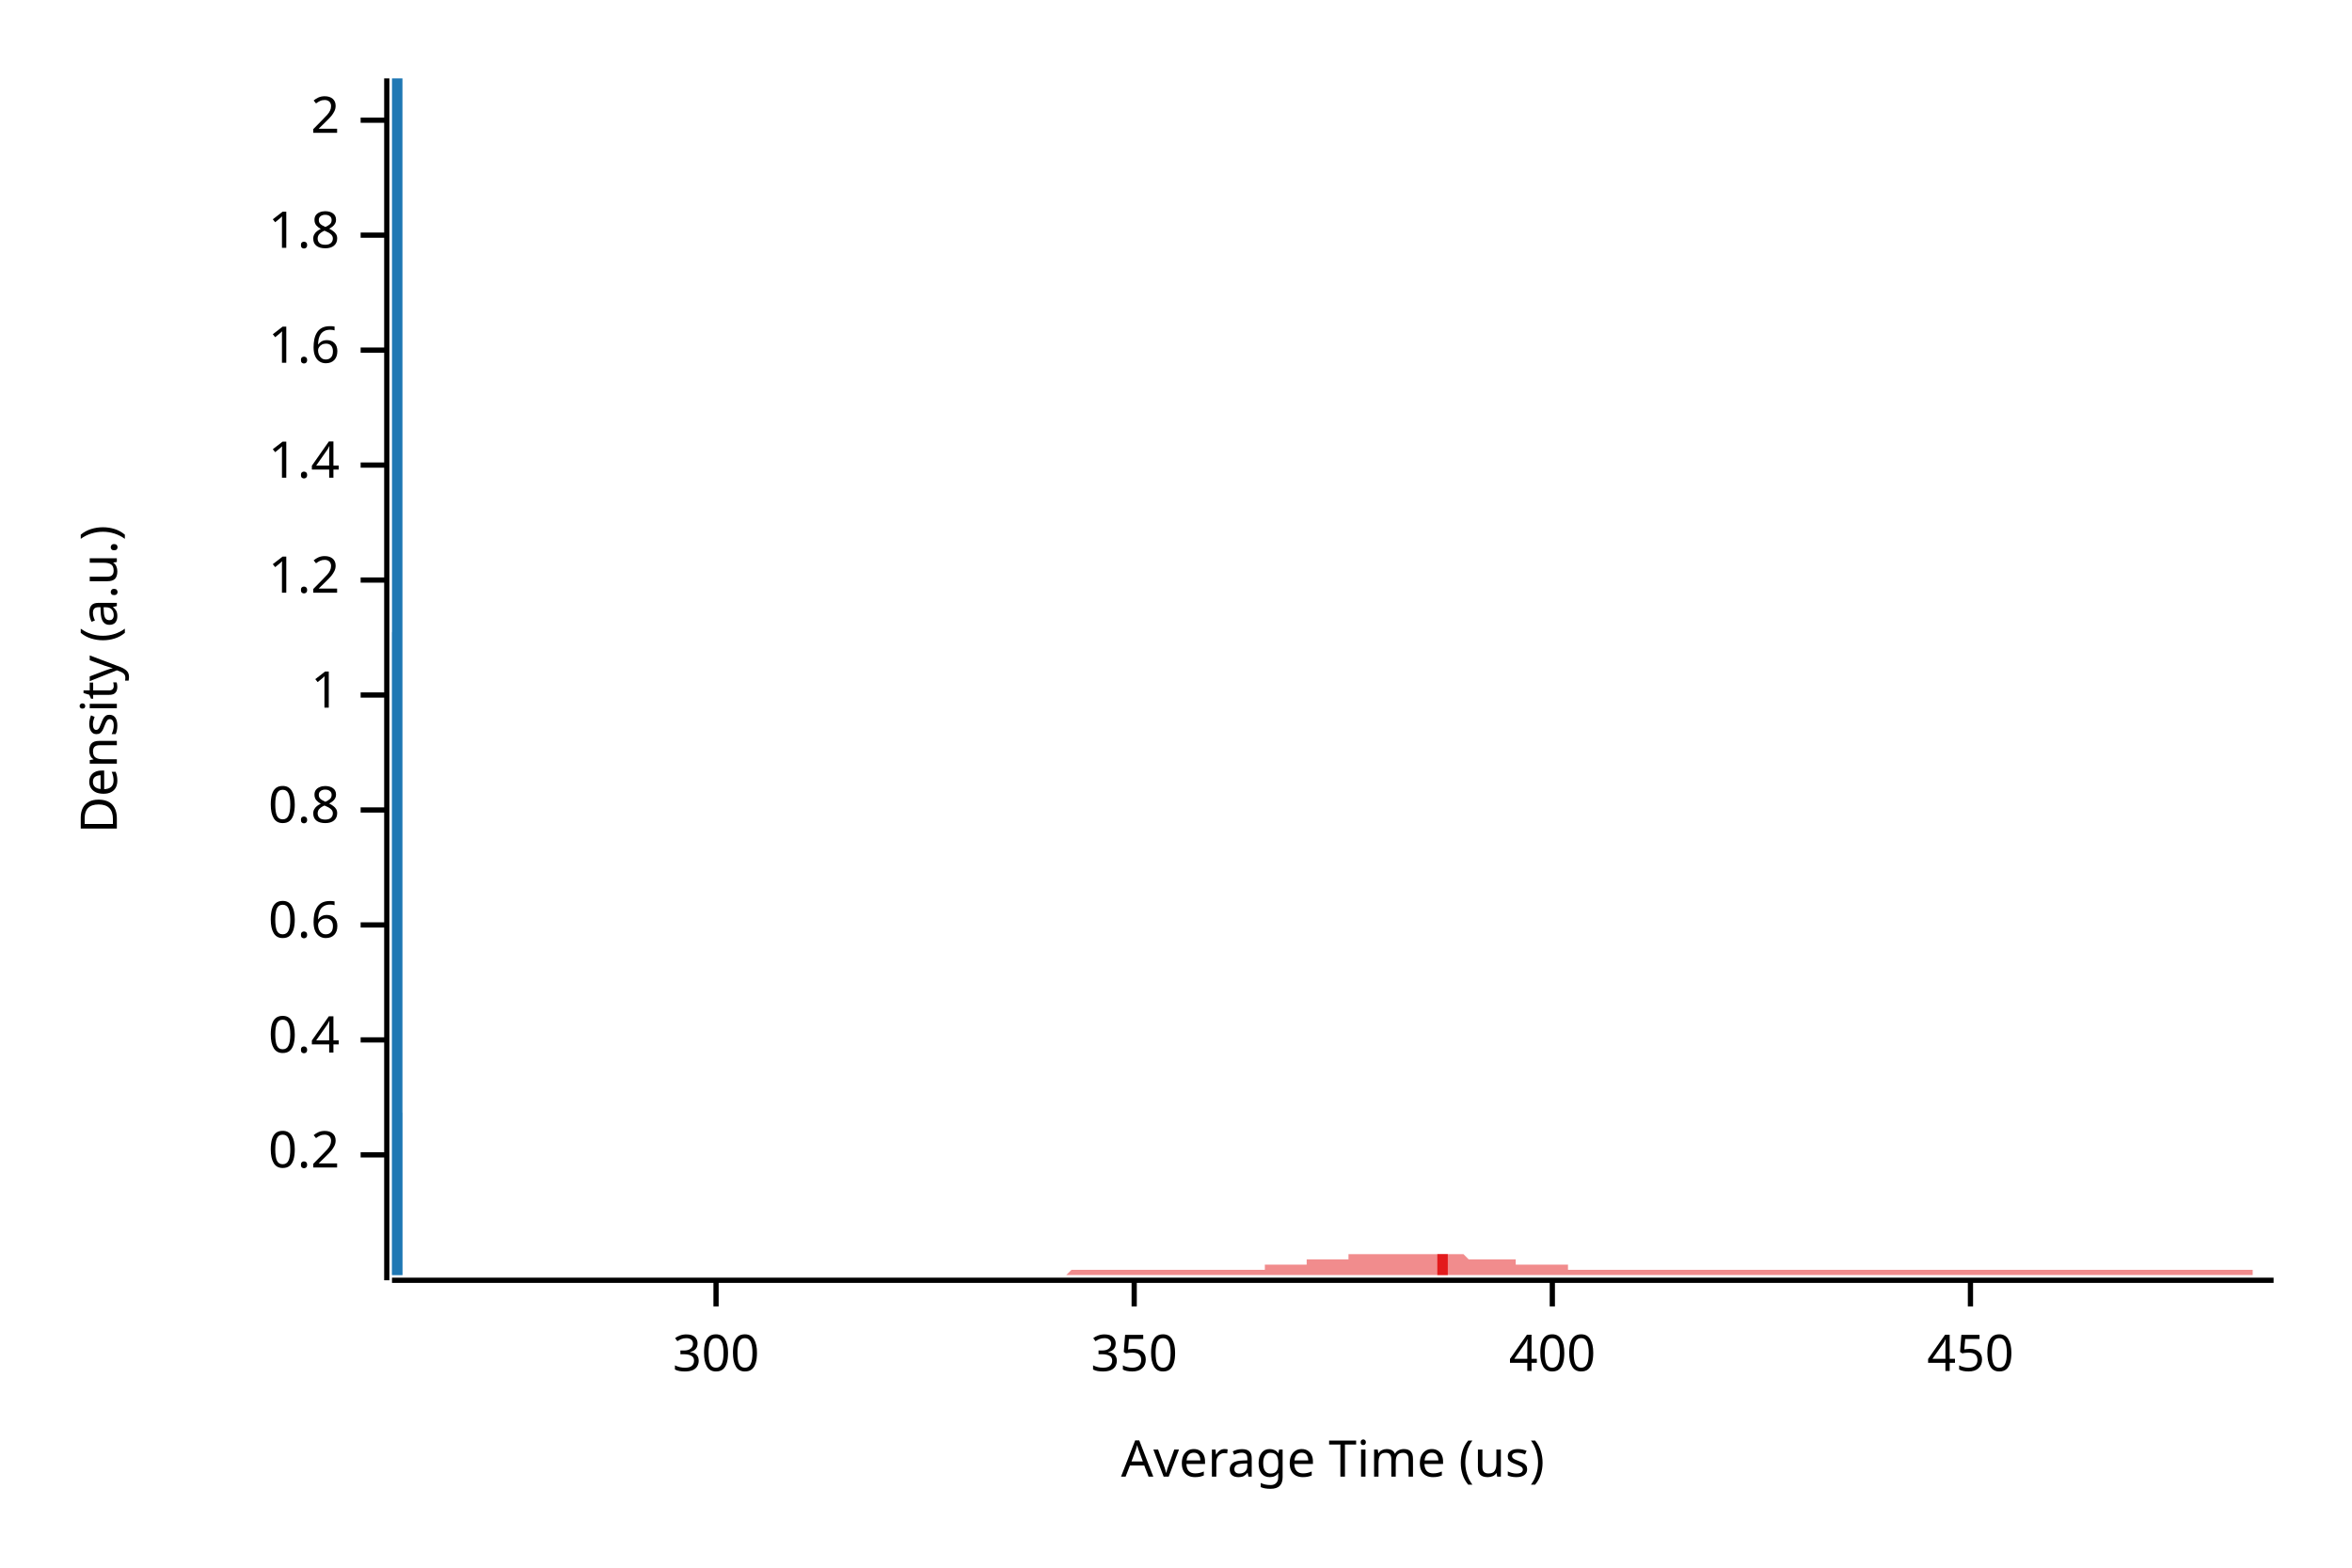
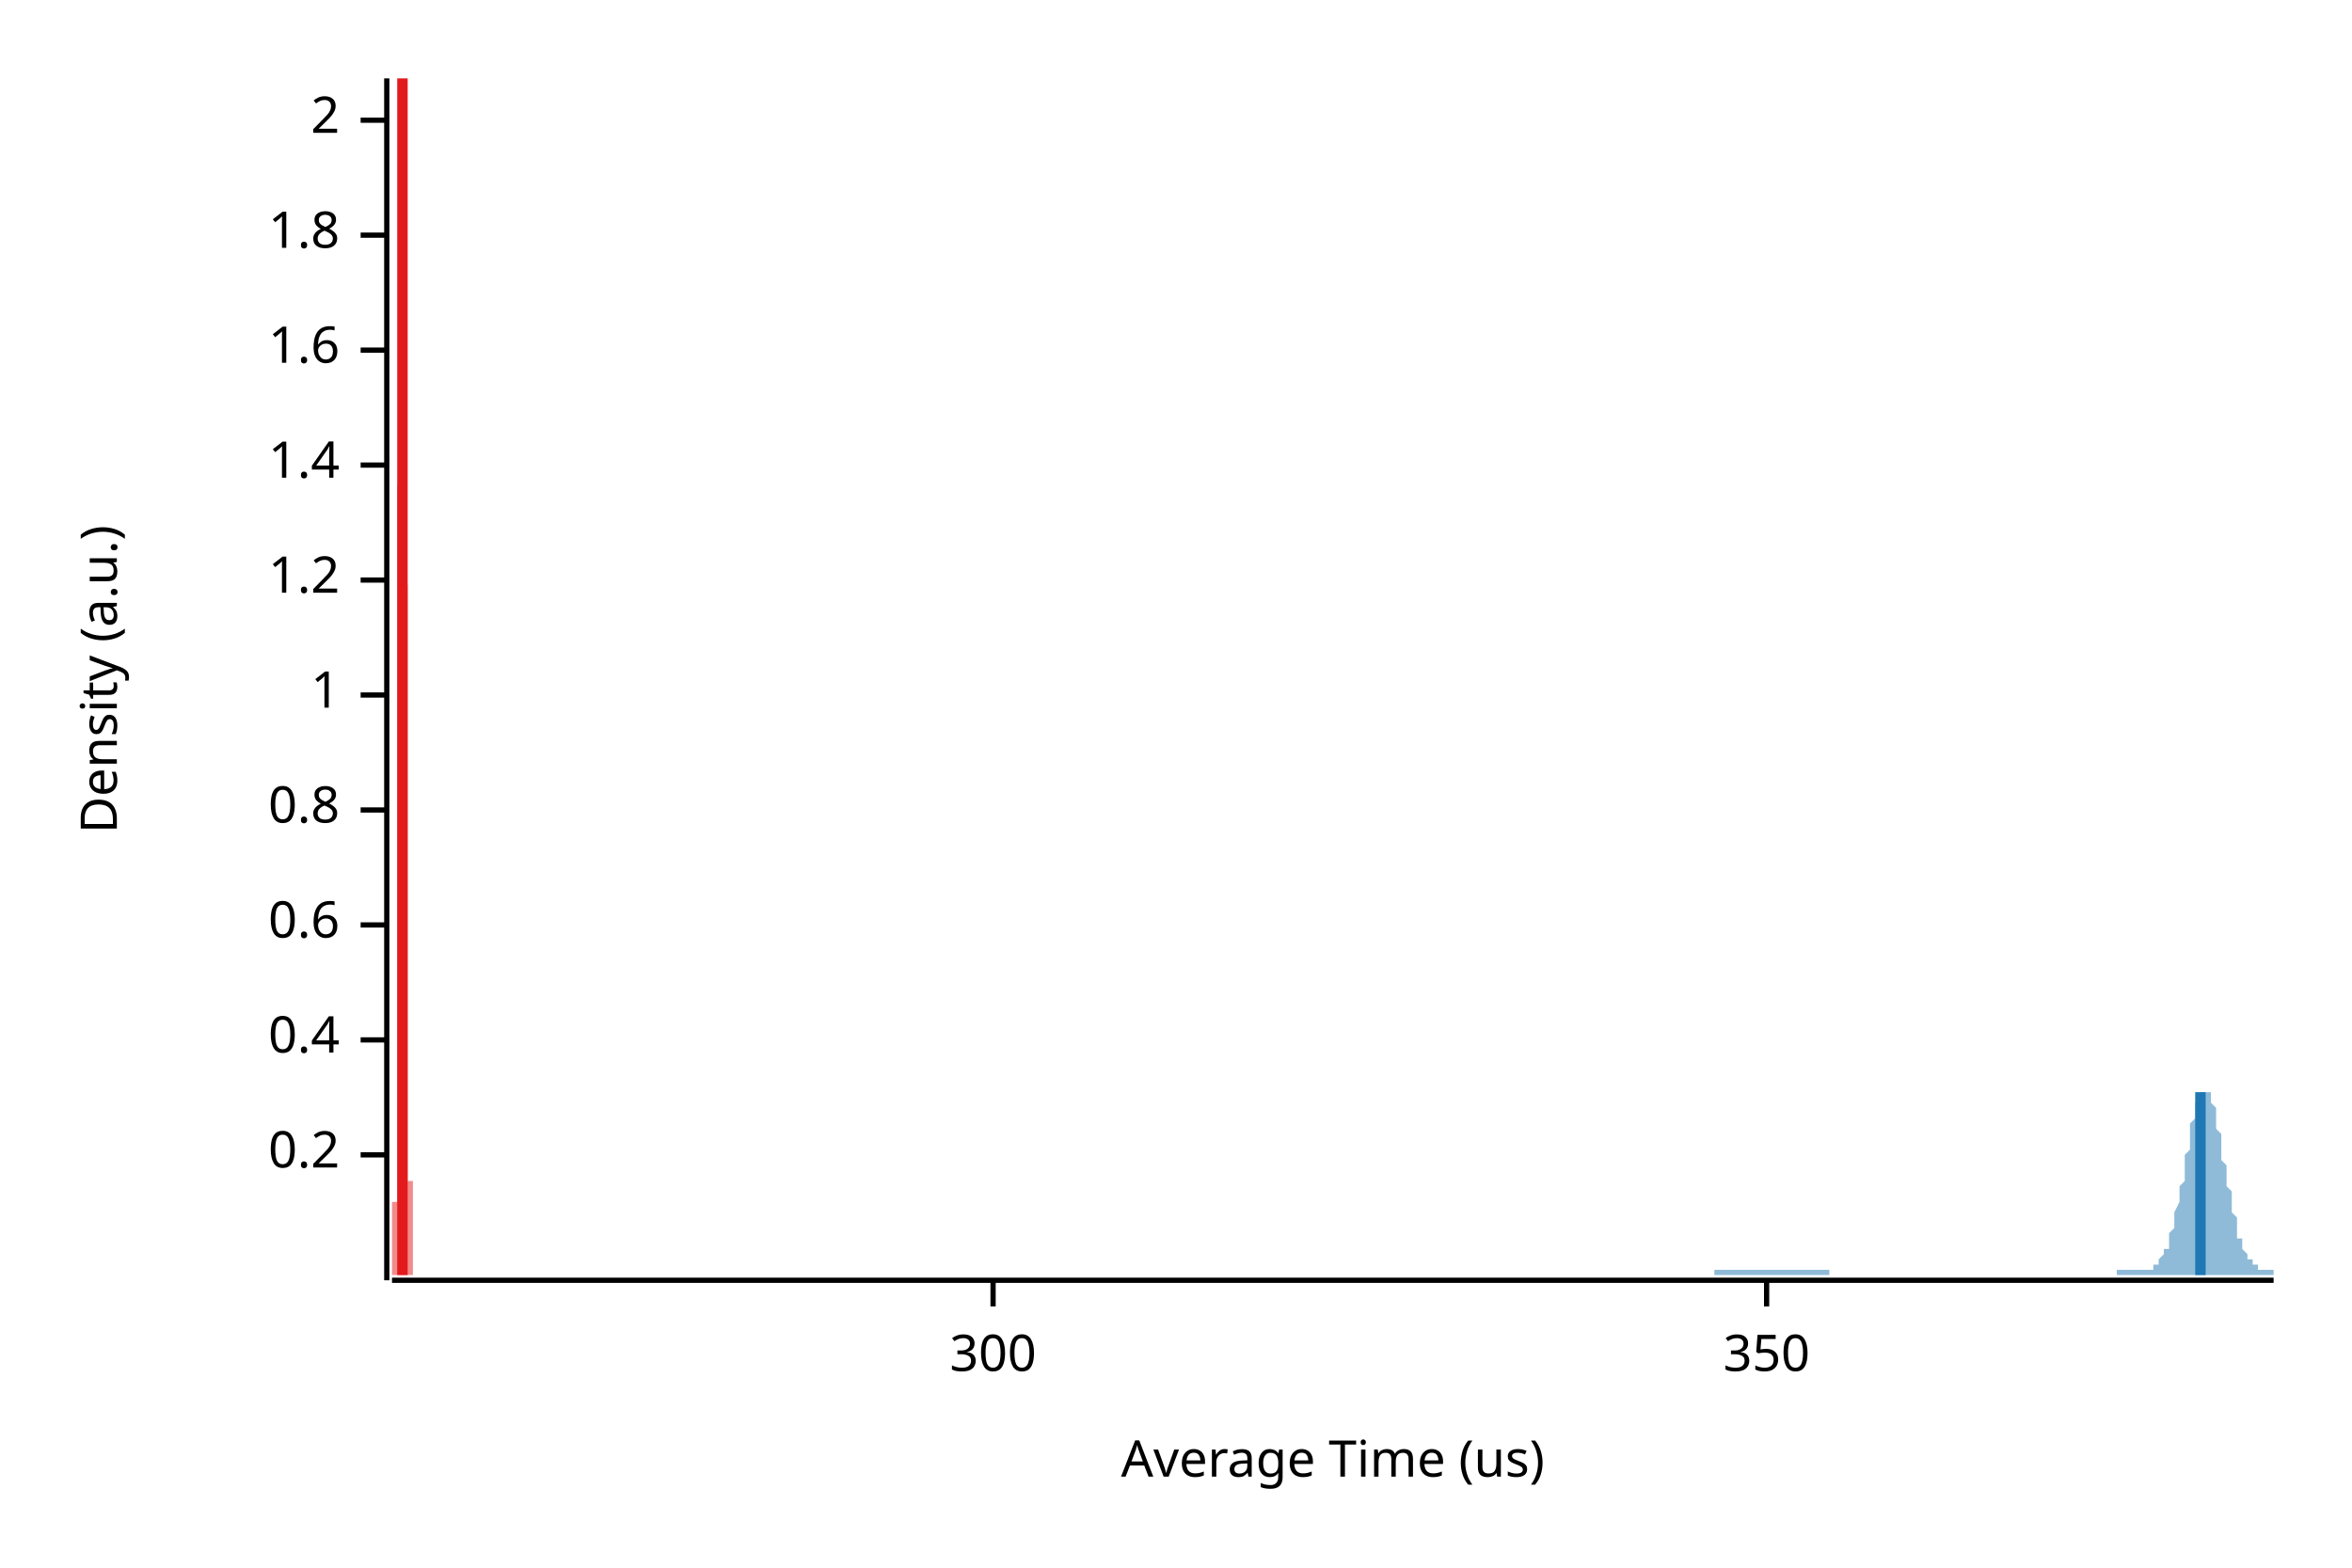
<svg xmlns="http://www.w3.org/2000/svg" width="450" height="300" viewBox="0 0 450 300">
  <text x="15" y="130" dy="0.76em" text-anchor="middle" font-family="sans-serif" font-size="9.677" opacity="1" fill="#000000" transform="rotate(270, 15, 130)">
Density (a.u.)
</text>
  <text x="255" y="285" dy="-0.5ex" text-anchor="middle" font-family="sans-serif" font-size="9.677" opacity="1" fill="#000000">
Average Time (us)
</text>
  <polyline fill="none" opacity="1" stroke="#000000" stroke-width="1" points="74,15 74,245 " />
  <text x="65" y="221" dy="0.5ex" text-anchor="end" font-family="sans-serif" font-size="9.677" opacity="1" fill="#000000">
0.2
</text>
  <polyline fill="none" opacity="1" stroke="#000000" stroke-width="1" points="69,221 74,221 " />
  <text x="65" y="199" dy="0.5ex" text-anchor="end" font-family="sans-serif" font-size="9.677" opacity="1" fill="#000000">
0.4
</text>
  <polyline fill="none" opacity="1" stroke="#000000" stroke-width="1" points="69,199 74,199 " />
  <text x="65" y="177" dy="0.5ex" text-anchor="end" font-family="sans-serif" font-size="9.677" opacity="1" fill="#000000">
0.6
</text>
  <polyline fill="none" opacity="1" stroke="#000000" stroke-width="1" points="69,177 74,177 " />
  <text x="65" y="155" dy="0.5ex" text-anchor="end" font-family="sans-serif" font-size="9.677" opacity="1" fill="#000000">
0.8
</text>
  <polyline fill="none" opacity="1" stroke="#000000" stroke-width="1" points="69,155 74,155 " />
  <text x="65" y="133" dy="0.5ex" text-anchor="end" font-family="sans-serif" font-size="9.677" opacity="1" fill="#000000">
1
</text>
  <polyline fill="none" opacity="1" stroke="#000000" stroke-width="1" points="69,133 74,133 " />
  <text x="65" y="111" dy="0.5ex" text-anchor="end" font-family="sans-serif" font-size="9.677" opacity="1" fill="#000000">
1.2
</text>
  <polyline fill="none" opacity="1" stroke="#000000" stroke-width="1" points="69,111 74,111 " />
  <text x="65" y="89" dy="0.5ex" text-anchor="end" font-family="sans-serif" font-size="9.677" opacity="1" fill="#000000">
1.4
</text>
  <polyline fill="none" opacity="1" stroke="#000000" stroke-width="1" points="69,89 74,89 " />
  <text x="65" y="67" dy="0.5ex" text-anchor="end" font-family="sans-serif" font-size="9.677" opacity="1" fill="#000000">
1.6
</text>
  <polyline fill="none" opacity="1" stroke="#000000" stroke-width="1" points="69,67 74,67 " />
  <text x="65" y="45" dy="0.5ex" text-anchor="end" font-family="sans-serif" font-size="9.677" opacity="1" fill="#000000">
1.8
</text>
  <polyline fill="none" opacity="1" stroke="#000000" stroke-width="1" points="69,45 74,45 " />
  <text x="65" y="23" dy="0.5ex" text-anchor="end" font-family="sans-serif" font-size="9.677" opacity="1" fill="#000000">
2
</text>
  <polyline fill="none" opacity="1" stroke="#000000" stroke-width="1" points="69,23 74,23 " />
  <polyline fill="none" opacity="1" stroke="#000000" stroke-width="1" points="75,245 435,245 " />
-   <text x="137" y="255" dy="0.76em" text-anchor="middle" font-family="sans-serif" font-size="9.677" opacity="1" fill="#000000">
+   <text x="190" y="255" dy="0.76em" text-anchor="middle" font-family="sans-serif" font-size="9.677" opacity="1" fill="#000000">
300
</text>
-   <polyline fill="none" opacity="1" stroke="#000000" stroke-width="1" points="137,245 137,250 " />
-   <text x="217" y="255" dy="0.76em" text-anchor="middle" font-family="sans-serif" font-size="9.677" opacity="1" fill="#000000">
+   <polyline fill="none" opacity="1" stroke="#000000" stroke-width="1" points="190,245 190,250 " />
+   <text x="338" y="255" dy="0.76em" text-anchor="middle" font-family="sans-serif" font-size="9.677" opacity="1" fill="#000000">
350
</text>
-   <polyline fill="none" opacity="1" stroke="#000000" stroke-width="1" points="217,245 217,250 " />
-   <text x="297" y="255" dy="0.76em" text-anchor="middle" font-family="sans-serif" font-size="9.677" opacity="1" fill="#000000">
- 400
- </text>
-   <polyline fill="none" opacity="1" stroke="#000000" stroke-width="1" points="297,245 297,250 " />
-   <text x="377" y="255" dy="0.76em" text-anchor="middle" font-family="sans-serif" font-size="9.677" opacity="1" fill="#000000">
- 450
- </text>
-   <polyline fill="none" opacity="1" stroke="#000000" stroke-width="1" points="377,245 377,250 " />
-   <polygon opacity="0.5" fill="#E31A1C" points="204,244 205,243 205,243 206,243 206,243 207,243 207,243 208,243 208,243 209,243 209,243 209,243 210,243 210,243 211,243 211,243 212,243 212,243 213,243 213,243 214,243 214,243 215,243 215,243 215,243 216,243 216,243 217,243 217,243 218,243 218,243 219,243 219,243 220,243 220,243 221,243 221,243 221,243 222,243 222,243 223,243 223,243 224,243 224,243 225,243 225,243 226,243 226,243 227,243 227,243 227,243 228,243 228,243 229,243 229,243 230,243 230,243 231,243 231,243 232,243 232,243 232,243 233,243 233,243 234,243 234,243 235,243 235,243 236,243 236,243 237,243 237,243 238,243 238,243 238,243 239,243 239,243 240,243 240,243 241,243 241,243 242,243 242,242 243,242 243,242 244,242 244,242 244,242 245,242 245,242 246,242 246,242 247,242 247,242 248,242 248,242 249,242 249,242 250,242 250,242 250,241 251,241 251,241 252,241 252,241 253,241 253,241 254,241 254,241 255,241 255,241 256,241 256,241 256,241 257,241 257,241 258,241 258,240 259,240 259,240 260,240 260,240 261,240 261,240 262,240 262,240 262,240 263,240 263,240 264,240 264,240 265,240 265,240 266,240 266,240 267,240 267,240 268,240 268,240 268,240 269,240 269,240 270,240 270,240 271,240 271,240 272,240 272,240 273,240 273,240 274,240 274,240 274,240 275,240 275,240 276,240 276,240 277,240 277,240 278,240 278,240 279,240 279,240 280,240 280,240 280,240 281,241 281,241 282,241 282,241 283,241 283,241 284,241 284,241 285,241 285,241 286,241 286,241 286,241 287,241 287,241 288,241 288,241 289,241 289,241 290,241 290,242 291,242 291,242 292,242 292,242 292,242 293,242 293,242 294,242 294,242 295,242 295,242 296,242 296,242 297,242 297,242 298,242 298,242 298,242 299,242 299,242 300,242 300,243 301,243 301,243 302,243 302,243 303,243 303,243 304,243 304,243 304,243 305,243 305,243 306,243 306,243 307,243 307,243 308,243 308,243 309,243 309,243 310,243 310,243 310,243 311,243 311,243 312,243 312,243 313,243 313,243 314,243 314,243 315,243 315,243 316,243 316,243 316,243 317,243 317,243 318,243 318,243 319,243 319,243 320,243 320,243 321,243 321,243 322,243 322,243 322,243 323,243 323,243 324,243 324,243 325,243 325,243 326,243 326,243 327,243 327,243 328,243 328,243 328,243 329,243 329,243 330,243 330,243 331,243 331,243 332,243 332,243 333,243 333,243 334,243 334,243 334,243 335,243 335,243 336,243 336,243 337,243 337,243 338,243 338,243 339,243 339,243 339,243 340,243 340,243 341,243 341,243 342,243 342,243 343,243 343,243 344,243 344,243 345,243 345,243 345,243 346,243 346,243 347,243 347,243 348,243 348,243 349,243 349,243 350,243 350,243 351,243 351,243 351,243 352,243 352,243 353,243 353,243 354,243 354,243 355,243 355,243 356,243 356,243 357,243 357,243 357,243 358,243 358,243 359,243 359,243 360,243 360,243 361,243 361,243 362,243 362,243 363,243 363,243 363,243 364,243 364,243 365,243 365,243 366,243 366,243 367,243 367,243 368,243 368,243 369,243 369,243 369,243 370,243 370,243 371,243 371,243 372,243 372,243 373,243 373,243 374,243 374,243 375,243 375,243 375,243 376,243 376,243 377,243 377,243 378,243 378,243 379,243 379,243 380,243 380,243 381,243 381,243 381,243 382,243 382,243 383,243 383,243 384,243 384,243 385,243 385,243 386,243 386,243 387,243 387,243 387,243 388,243 388,243 389,243 389,243 390,243 390,243 391,243 391,243 392,243 392,243 393,243 393,243 393,243 394,243 394,243 395,243 395,243 396,243 396,243 397,243 397,243 398,243 398,243 399,243 399,243 399,243 400,243 400,243 401,243 401,243 402,243 402,243 403,243 403,243 404,243 404,243 405,243 405,243 405,243 406,243 406,243 407,243 407,243 408,243 408,243 409,243 409,243 410,243 410,243 411,243 411,243 411,243 412,243 412,243 413,243 413,243 414,243 414,243 415,243 415,243 416,243 416,243 417,243 417,243 417,243 418,243 418,243 419,243 419,243 420,243 420,243 421,243 421,243 422,243 422,243 423,243 423,243 423,243 424,243 424,243 425,243 425,243 426,243 426,243 427,243 427,243 428,243 428,243 429,243 429,243 429,243 430,243 430,243 431,243 431,244 432,244 432,244 433,244 433,244 434,244 434,244 435,244 435,244 204,244 " />
-   <polygon opacity="0.5" fill="#1F78B4" points="75,243 75,243 75,243 75,243 75,243 75,243 75,243 75,243 75,243 75,243 75,243 75,243 75,243 75,243 75,243 75,243 75,243 75,243 75,243 75,243 75,243 75,243 75,243 75,243 75,243 75,243 75,243 75,243 75,242 75,242 75,242 75,242 75,242 75,242 75,242 75,242 75,242 75,242 75,241 75,241 75,241 75,241 75,241 75,241 75,240 75,240 75,240 75,240 75,240 75,240 75,239 75,239 75,239 75,239 75,238 75,238 75,238 75,238 75,238 75,237 75,237 75,237 75,237 75,236 75,236 75,236 75,236 75,235 75,235 75,235 75,235 75,235 75,234 75,234 75,234 75,234 75,234 75,233 75,233 75,233 75,233 75,233 75,233 75,232 75,232 75,232 75,232 75,232 75,232 75,232 75,232 75,231 75,231 75,231 75,231 75,231 75,231 75,231 75,231 75,231 75,231 75,231 75,230 75,230 75,230 75,230 75,230 75,230 75,230 75,230 75,229 75,229 75,229 75,229 75,229 75,228 75,228 75,228 75,227 75,227 75,227 75,226 75,226 75,225 75,225 75,224 75,224 75,223 75,222 75,222 75,221 75,220 75,220 75,219 75,218 75,217 75,216 75,215 75,214 75,213 75,212 75,211 75,210 75,209 75,207 75,206 75,205 75,203 75,202 75,201 75,199 75,198 75,196 75,195 75,193 75,192 75,190 75,188 75,187 75,185 75,183 75,182 75,180 75,178 75,176 75,175 75,173 75,171 75,169 75,168 75,166 75,164 75,162 75,160 75,159 75,157 75,155 75,153 75,151 75,150 75,148 75,146 75,144 75,142 75,141 75,139 75,137 75,135 75,134 75,132 75,130 75,128 75,127 75,125 75,123 75,121 76,120 76,118 76,116 76,115 76,113 76,111 76,109 76,108 76,106 76,104 76,102 76,100 76,99 76,97 76,95 76,93 76,91 76,90 76,88 76,86 76,84 76,82 76,80 76,79 76,77 76,75 76,73 76,71 76,69 76,67 76,65 76,63 76,61 76,59 76,58 76,56 76,54 76,52 76,50 76,48 76,46 76,44 76,43 76,41 76,39 76,37 76,36 76,34 76,32 76,31 76,29 76,28 76,26 76,25 76,24 76,22 76,21 76,20 76,19 76,18 76,17 76,16 76,16 76,15 76,15 76,15 76,15 76,15 76,15 76,15 76,15 76,15 76,15 76,15 76,15 76,16 76,16 76,17 76,18 76,19 76,20 76,22 76,23 76,24 76,26 76,27 76,29 76,31 76,33 76,35 76,37 76,39 76,41 76,43 76,45 76,48 76,50 76,52 76,55 76,57 76,60 76,62 76,65 76,67 76,70 76,72 76,75 76,77 76,80 76,82 76,85 76,88 76,90 76,93 76,95 76,98 76,100 76,103 76,105 76,107 76,110 76,112 76,114 76,117 76,119 76,121 76,124 76,126 76,128 76,130 76,132 76,134 76,136 76,138 76,140 76,142 76,144 76,146 76,148 76,150 76,151 76,153 76,155 76,157 76,158 76,160 76,162 76,163 76,165 76,166 76,168 76,169 76,171 76,172 76,173 76,175 76,176 76,178 76,179 76,180 76,181 76,183 76,184 76,185 76,186 76,187 76,189 76,190 76,191 76,192 76,193 76,194 76,195 76,196 76,197 76,198 76,199 76,200 76,200 76,201 76,202 76,203 76,204 76,204 76,205 76,206 76,207 76,207 76,208 76,209 76,209 76,210 76,211 76,211 76,212 76,212 77,213 77,213 77,214 77,215 77,215 77,216 77,216 77,216 77,217 77,217 77,218 77,218 77,219 77,219 77,220 77,220 77,220 77,221 77,221 77,222 77,222 77,222 77,223 77,223 77,224 77,224 77,224 77,225 77,225 77,226 77,226 77,226 77,227 77,227 77,228 77,228 77,228 77,229 77,229 77,230 77,230 77,231 77,231 77,231 77,232 77,232 77,233 77,233 77,233 77,234 77,234 77,234 77,235 77,235 77,236 77,236 77,236 77,237 77,237 77,237 77,238 77,238 77,238 77,238 77,239 77,239 77,239 77,240 77,240 77,240 77,240 77,240 77,241 77,241 77,241 77,241 77,241 77,241 77,242 77,242 77,242 77,242 77,242 77,242 77,242 77,242 77,243 77,243 77,243 77,243 77,243 77,243 77,243 77,243 77,243 77,243 77,243 77,243 77,243 77,243 77,243 77,243 77,243 77,243 77,243 77,243 77,243 77,243 77,244 75,244 " />
-   <polyline fill="none" opacity="1" stroke="#E31A1C" stroke-width="2" points="276,244 276,240 " />
-   <polyline fill="none" opacity="1" stroke="#1F78B4" stroke-width="2" points="76,244 76,15 " />
+   <polyline fill="none" opacity="1" stroke="#000000" stroke-width="1" points="338,245 338,250 " />
+   <polygon opacity="0.5" fill="#E31A1C" points="75,243 75,243 75,243 75,243 75,243 75,243 75,243 75,243 75,243 75,243 75,243 75,243 75,243 75,243 75,243 75,243 75,243 75,243 75,243 75,243 75,243 75,243 75,243 75,243 75,243 75,243 75,243 75,243 75,242 75,242 75,242 75,242 75,242 75,242 75,242 75,242 75,242 75,242 75,241 75,241 75,241 75,241 75,241 75,241 75,240 75,240 75,240 75,240 75,240 75,240 75,239 75,239 75,239 75,239 75,238 75,238 75,238 75,238 75,238 75,237 75,237 75,237 75,237 75,236 75,236 75,236 75,236 75,235 75,235 75,235 75,235 75,235 75,234 75,234 75,234 75,234 75,234 75,233 75,233 75,233 75,233 75,233 75,233 75,232 75,232 75,232 75,232 75,232 75,232 75,232 75,232 75,231 75,231 75,231 75,231 75,231 75,231 75,231 75,231 75,231 75,231 75,231 75,230 75,230 75,230 75,230 76,230 76,230 76,230 76,230 76,229 76,229 76,229 76,229 76,229 76,228 76,228 76,228 76,227 76,227 76,227 76,226 76,226 76,225 76,225 76,224 76,224 76,223 76,222 76,222 76,221 76,220 76,220 76,219 76,218 76,217 76,216 76,215 76,214 76,213 76,212 76,211 76,210 76,209 76,207 76,206 76,205 76,203 76,202 76,201 76,199 76,198 76,196 76,195 76,193 76,192 76,190 76,188 76,187 76,185 76,183 76,182 76,180 76,178 76,176 76,175 76,173 76,171 76,169 76,168 76,166 76,164 76,162 76,160 76,159 76,157 76,155 76,153 76,151 76,150 76,148 76,146 76,144 76,142 76,141 76,139 76,137 76,135 76,134 76,132 76,130 76,128 76,127 76,125 76,123 76,121 76,120 76,118 76,116 76,115 76,113 76,111 76,109 76,108 76,106 76,104 76,102 76,100 76,99 76,97 76,95 76,93 77,91 77,90 77,88 77,86 77,84 77,82 77,80 77,79 77,77 77,75 77,73 77,71 77,69 77,67 77,65 77,63 77,61 77,59 77,58 77,56 77,54 77,52 77,50 77,48 77,46 77,44 77,43 77,41 77,39 77,37 77,36 77,34 77,32 77,31 77,29 77,28 77,26 77,25 77,24 77,22 77,21 77,20 77,19 77,18 77,17 77,16 77,16 77,15 77,15 77,15 77,15 77,15 77,15 77,15 77,15 77,15 77,15 77,15 77,15 77,16 77,16 77,17 77,18 77,19 77,20 77,22 77,23 77,24 77,26 77,27 77,29 77,31 77,33 77,35 77,37 77,39 77,41 77,43 77,45 77,48 77,50 77,52 77,55 77,57 77,60 77,62 77,65 77,67 77,70 77,72 77,75 77,77 77,80 77,82 77,85 77,88 77,90 77,93 77,95 77,98 77,100 77,103 77,105 77,107 77,110 78,112 78,114 78,117 78,119 78,121 78,124 78,126 78,128 78,130 78,132 78,134 78,136 78,138 78,140 78,142 78,144 78,146 78,148 78,150 78,151 78,153 78,155 78,157 78,158 78,160 78,162 78,163 78,165 78,166 78,168 78,169 78,171 78,172 78,173 78,175 78,176 78,178 78,179 78,180 78,181 78,183 78,184 78,185 78,186 78,187 78,189 78,190 78,191 78,192 78,193 78,194 78,195 78,196 78,197 78,198 78,199 78,200 78,200 78,201 78,202 78,203 78,204 78,204 78,205 78,206 78,207 78,207 78,208 78,209 78,209 78,210 78,211 78,211 78,212 78,212 78,213 78,213 78,214 78,215 78,215 78,216 78,216 78,216 78,217 78,217 78,218 78,218 78,219 78,219 78,220 78,220 78,220 78,221 78,221 78,222 78,222 78,222 78,223 78,223 78,224 78,224 78,224 78,225 78,225 78,226 78,226 79,226 79,227 79,227 79,228 79,228 79,228 79,229 79,229 79,230 79,230 79,231 79,231 79,231 79,232 79,232 79,233 79,233 79,233 79,234 79,234 79,234 79,235 79,235 79,236 79,236 79,236 79,237 79,237 79,237 79,238 79,238 79,238 79,238 79,239 79,239 79,239 79,240 79,240 79,240 79,240 79,240 79,241 79,241 79,241 79,241 79,241 79,241 79,242 79,242 79,242 79,242 79,242 79,242 79,242 79,242 79,243 79,243 79,243 79,243 79,243 79,243 79,243 79,243 79,243 79,243 79,243 79,243 79,243 79,243 79,243 79,243 79,243 79,243 79,243 79,243 79,243 79,243 79,244 75,244 " />
+   <polygon opacity="0.5" fill="#1F78B4" points="328,243 328,243 328,243 328,243 328,243 329,243 329,243 329,243 329,243 329,243 330,243 330,243 330,243 330,243 331,243 331,243 331,243 331,243 331,243 332,243 332,243 332,243 332,243 332,243 333,243 333,243 333,243 333,243 334,243 334,243 334,243 334,243 334,243 335,243 335,243 335,243 335,243 335,243 336,243 336,243 336,243 336,243 337,243 337,243 337,243 337,243 337,243 338,243 338,243 338,243 338,243 338,243 339,243 339,243 339,243 339,243 340,243 340,243 340,243 340,243 340,243 341,243 341,243 341,243 341,243 341,243 342,243 342,243 342,243 342,243 343,243 343,243 343,243 343,243 343,243 344,243 344,243 344,243 344,243 344,243 345,243 345,243 345,243 345,243 346,243 346,243 346,243 346,243 346,243 347,243 347,243 347,243 347,243 347,243 348,243 348,243 348,243 348,243 349,243 349,243 349,243 349,243 349,243 350,243 350,243 350,243 350,243 350,244 351,244 351,244 351,244 351,244 352,244 352,244 352,244 352,244 352,244 353,244 353,244 353,244 353,244 353,244 354,244 354,244 354,244 354,244 355,244 355,244 355,244 355,244 355,244 356,244 356,244 356,244 356,244 356,244 357,244 357,244 357,244 357,244 358,244 358,244 358,244 358,244 358,244 359,244 359,244 359,244 359,244 359,244 360,244 360,244 360,244 360,244 361,244 361,244 361,244 361,244 361,244 362,244 362,244 362,244 362,244 362,244 363,244 363,244 363,244 363,244 364,244 364,244 364,244 364,244 364,244 365,244 365,244 365,244 365,244 365,244 366,244 366,244 366,244 366,244 367,244 367,244 367,244 367,244 367,244 368,244 368,244 368,244 368,244 368,244 369,244 369,244 369,244 369,244 370,244 370,244 370,244 370,244 370,244 371,244 371,244 371,244 371,244 371,244 372,244 372,244 372,244 372,244 373,244 373,244 373,244 373,244 373,244 374,244 374,244 374,244 374,244 374,244 375,244 375,244 375,244 375,244 376,244 376,244 376,244 376,244 376,244 377,244 377,244 377,244 377,244 377,244 378,244 378,244 378,244 378,244 379,244 379,244 379,244 379,244 379,244 380,244 380,244 380,244 380,244 380,244 381,244 381,244 381,244 381,244 382,244 382,244 382,244 382,244 382,244 383,244 383,244 383,244 383,244 383,244 384,244 384,244 384,244 384,244 385,244 385,244 385,244 385,244 385,244 386,244 386,244 386,244 386,244 386,244 387,244 387,244 387,244 387,244 388,244 388,244 388,244 388,244 388,244 389,244 389,244 389,244 389,244 389,244 390,244 390,244 390,244 390,244 391,244 391,244 391,244 391,244 391,244 392,244 392,244 392,244 392,244 392,244 393,244 393,244 393,244 393,244 394,244 394,244 394,244 394,244 394,244 395,244 395,244 395,244 395,244 395,244 396,244 396,244 396,244 396,244 397,244 397,244 397,244 397,244 397,244 398,244 398,244 398,244 398,244 398,244 399,244 399,244 399,244 399,244 400,244 400,244 400,244 400,244 400,244 401,244 401,244 401,244 401,244 401,244 402,244 402,244 402,244 402,244 403,244 403,244 403,244 403,244 403,244 404,244 404,244 404,244 404,244 404,244 405,244 405,243 405,243 405,243 406,243 406,243 406,243 406,243 406,243 407,243 407,243 407,243 407,243 407,243 408,243 408,243 408,243 408,243 409,243 409,243 409,243 409,243 409,243 410,243 410,243 410,243 410,243 410,243 411,243 411,243 411,243 411,243 412,243 412,243 412,243 412,242 412,242 413,242 413,242 413,241 413,241 413,241 414,240 414,240 414,240 414,239 415,239 415,238 415,237 415,237 415,236 416,235 416,234 416,233 416,233 416,232 417,230 417,229 417,228 417,227 418,226 418,225 418,224 418,222 418,221 419,220 419,219 419,217 419,216 419,215 420,214 420,213 420,212 420,211 421,211 421,210 421,210 421,209 421,209 422,209 422,208 422,208 422,209 422,209 423,209 423,210 423,210 423,211 424,212 424,213 424,214 424,215 424,216 425,217 425,218 425,219 425,221 425,222 426,223 426,224 426,225 426,227 427,228 427,229 427,230 427,231 427,232 428,233 428,234 428,235 428,236 428,237 429,237 429,238 429,239 429,239 430,240 430,240 430,240 430,241 430,241 431,241 431,242 431,242 431,242 432,242 432,243 432,243 432,243 432,243 433,243 433,243 433,243 433,243 433,243 434,243 434,243 434,243 434,243 435,243 435,244 328,244 " />
+   <polyline fill="none" opacity="1" stroke="#E31A1C" stroke-width="2" points="77,244 77,15 " />
+   <polyline fill="none" opacity="1" stroke="#1F78B4" stroke-width="2" points="421,244 421,209 " />
</svg>
